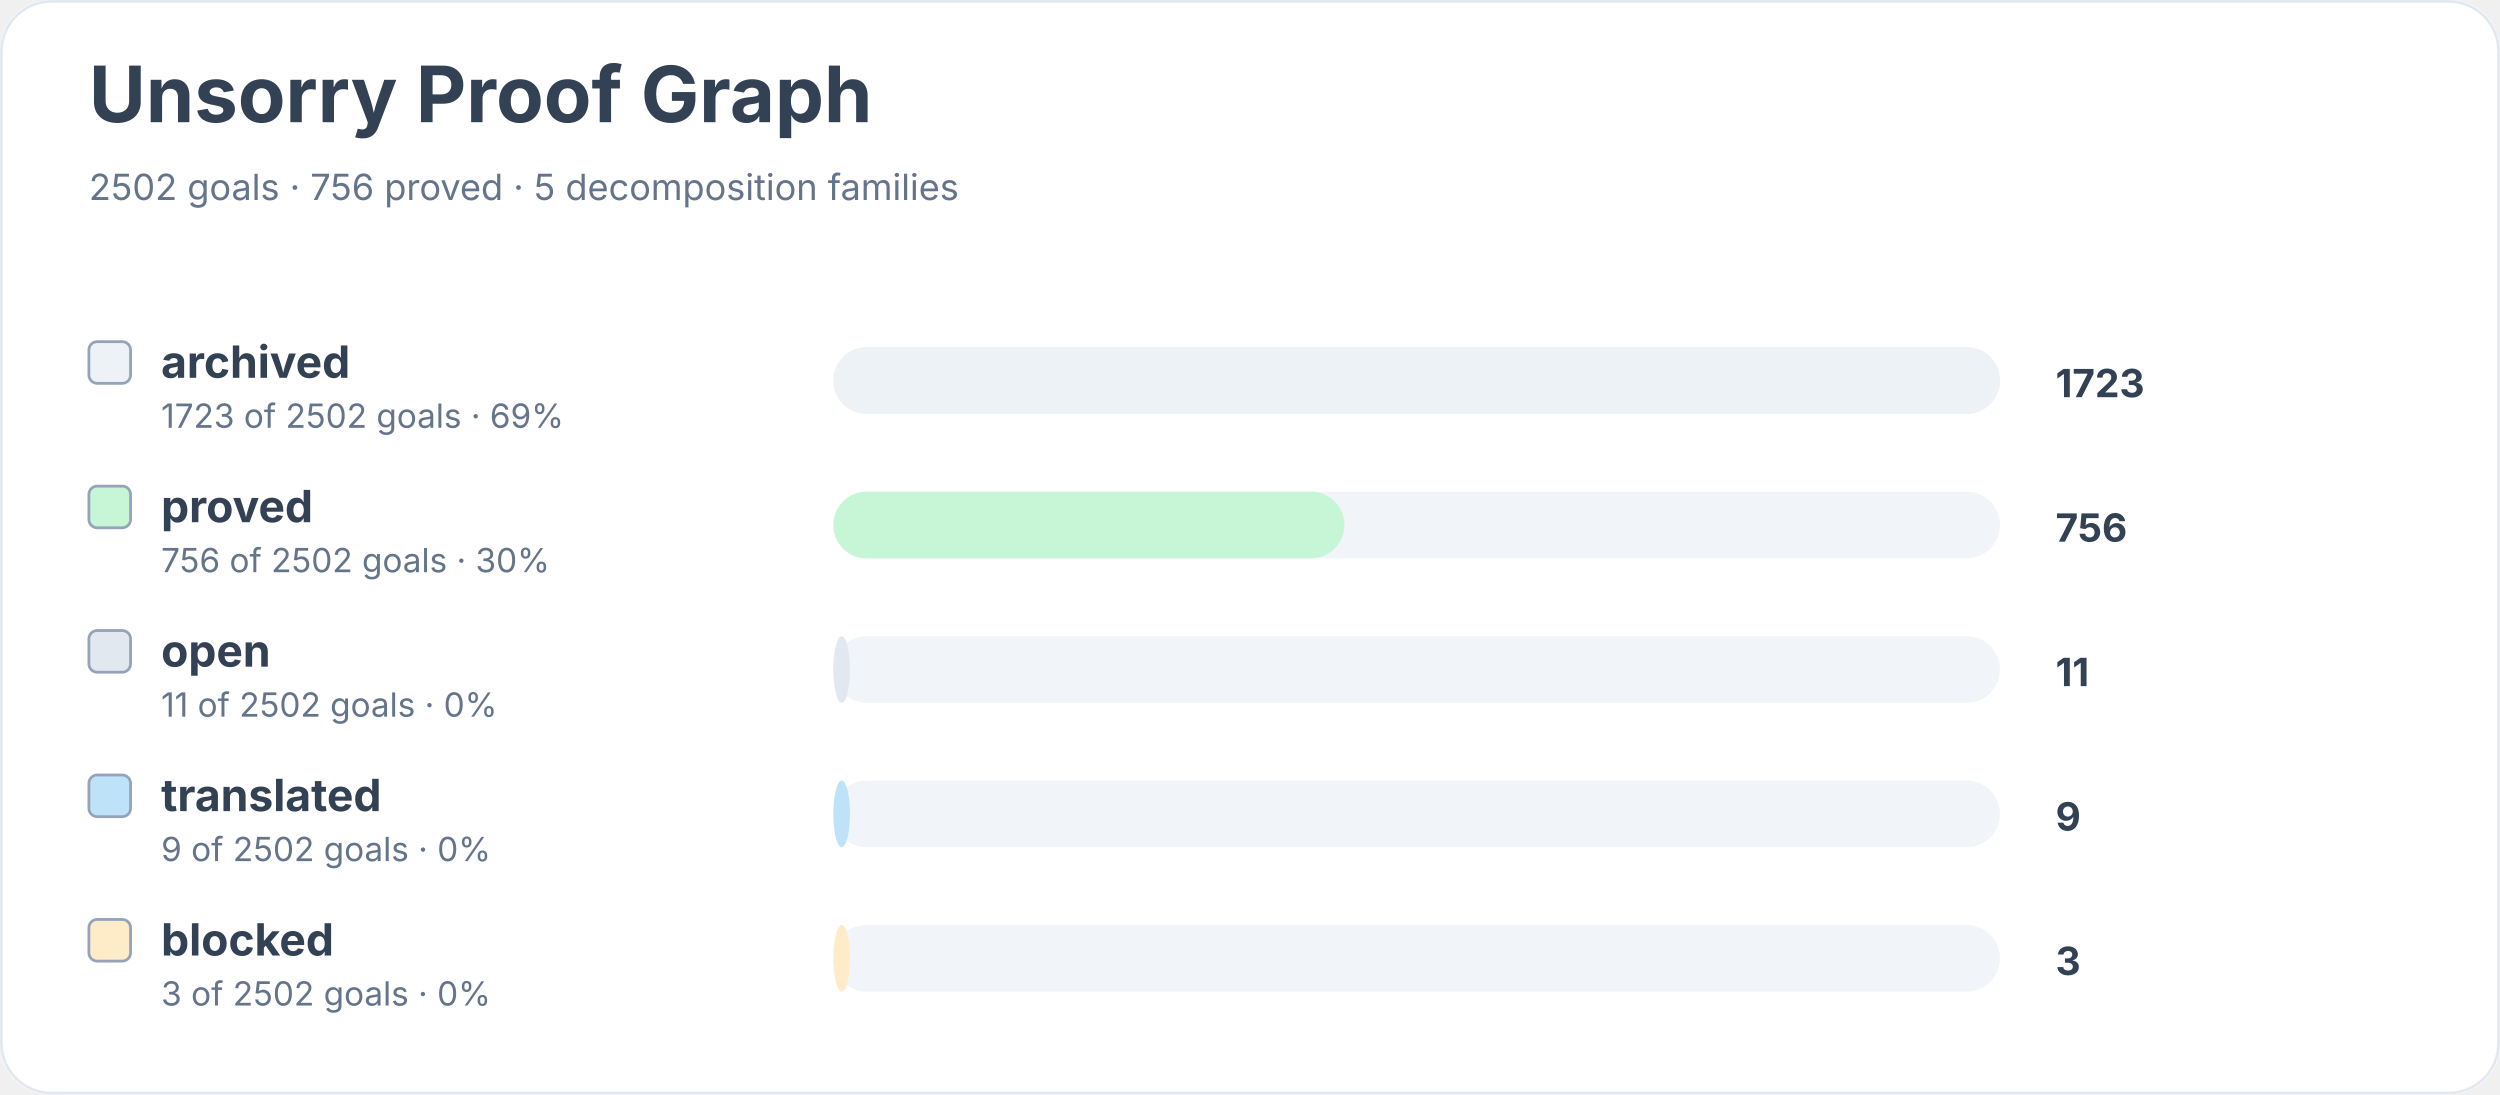
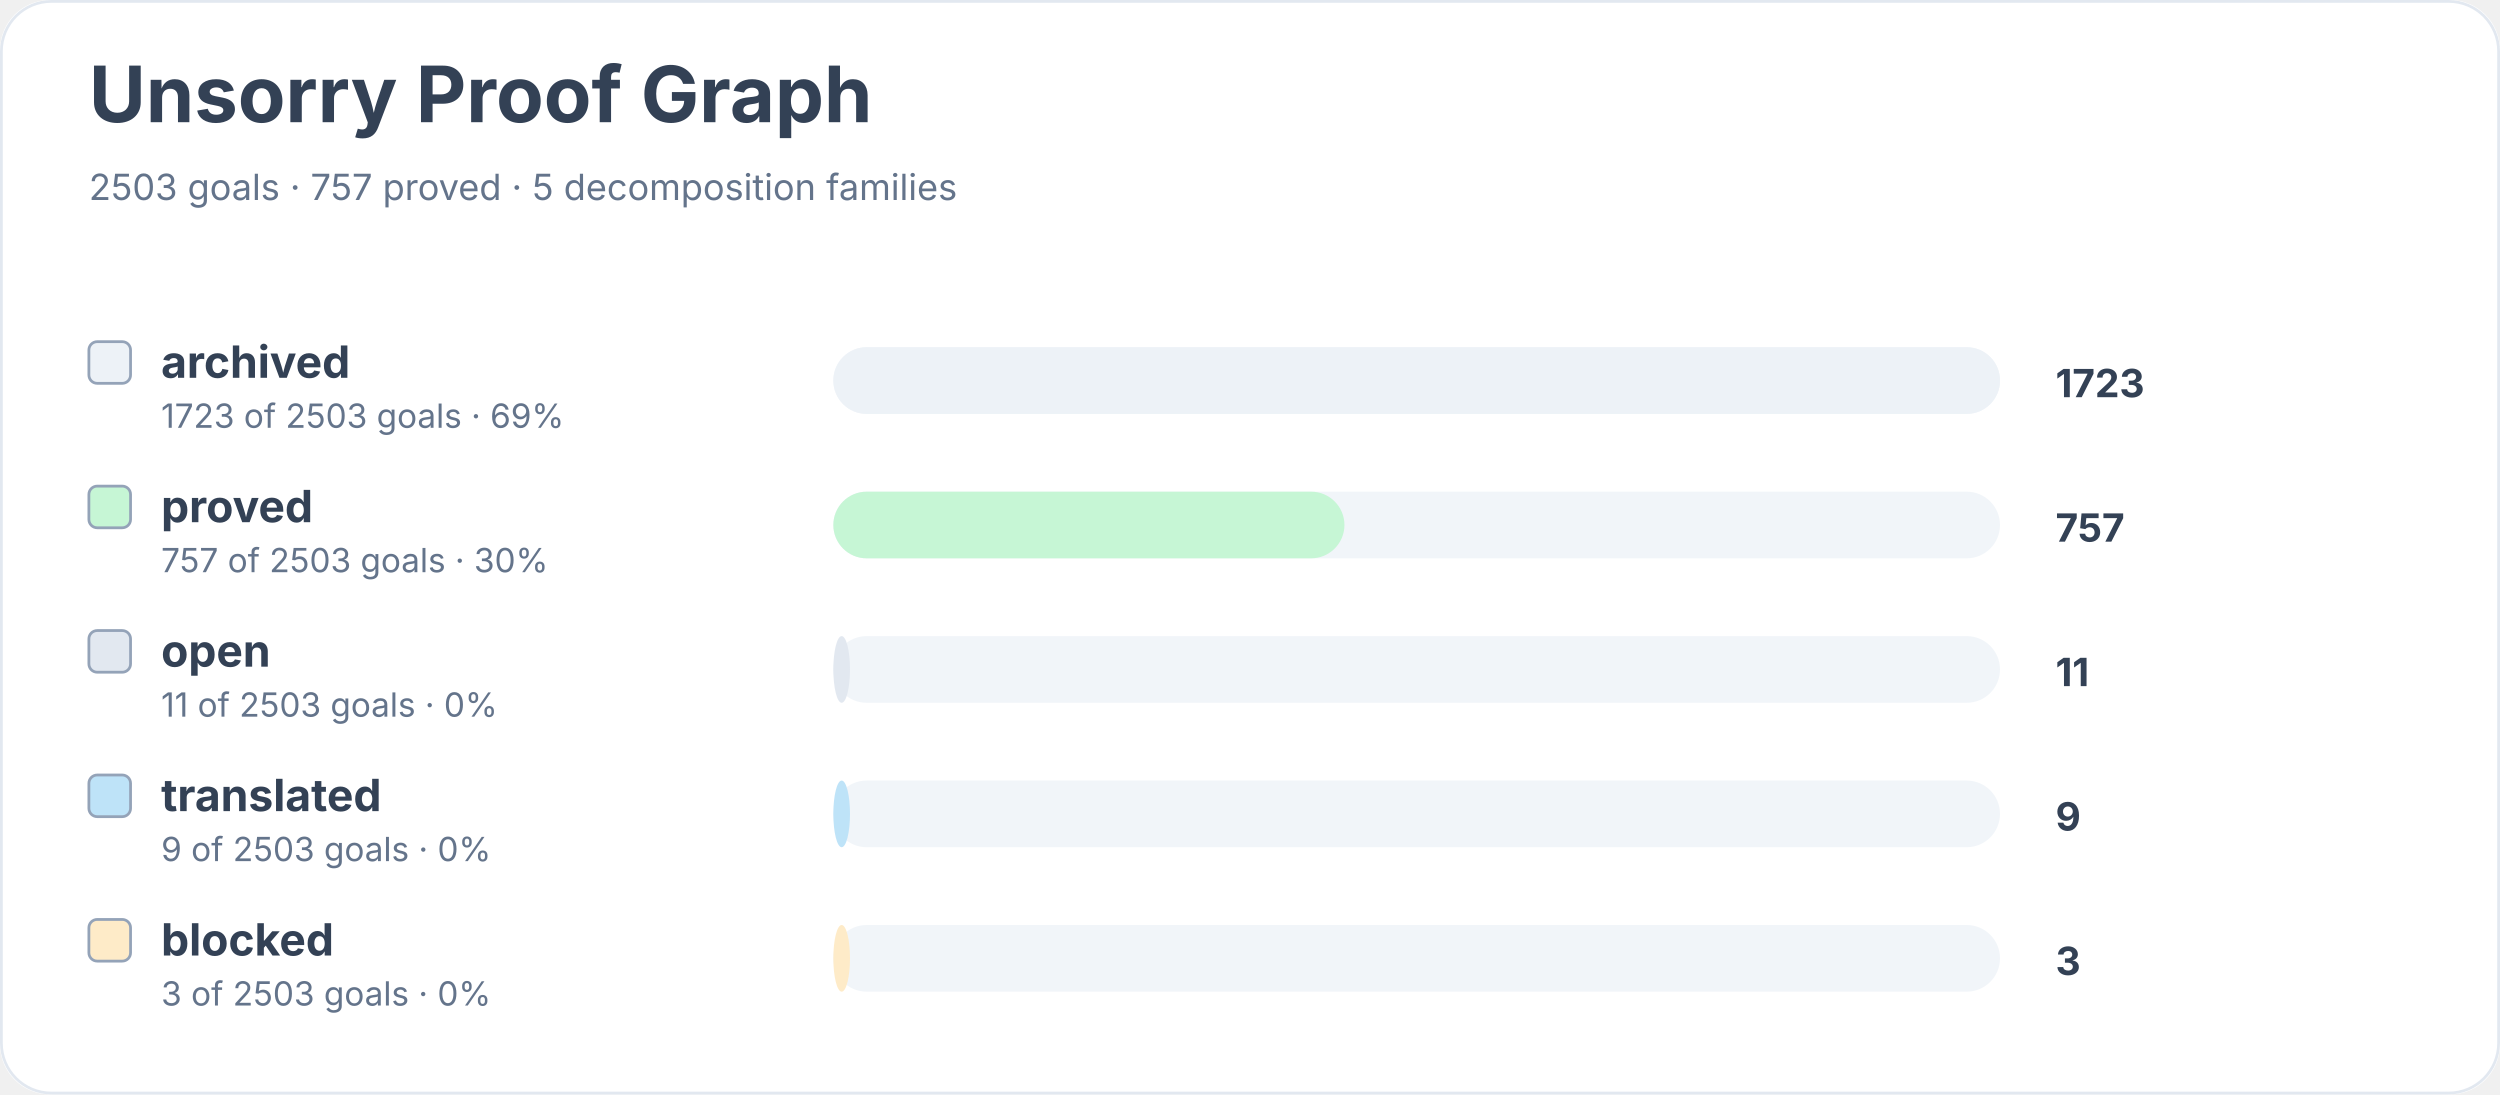
<svg xmlns="http://www.w3.org/2000/svg" width="900" height="394" viewBox="0 0 900 394" role="img" aria-labelledby="title desc">
  <rect width="900" height="100%" rx="18" fill="#ffffff" />
  <rect x="0.5" y="0.5" width="899" height="393" rx="18" fill="none" stroke="#e2e8f0" />
  <text x="32" y="44" font-family="Inter, system-ui, sans-serif" font-size="28" font-weight="700" fill="#334155">Unsorry Proof Graph</text>
-   <text x="32" y="72" font-family="Inter, system-ui, sans-serif" font-size="13" fill="#64748b">2502 goals · 756 proved · 5 decomposition families</text>
+   <text x="32" y="72" font-family="Inter, system-ui, sans-serif" font-size="13" fill="#64748b">2503 goals · 757 proved · 5 decomposition families</text>
  <rect x="32" y="123" width="15" height="15" rx="3" fill="#edf2f7" stroke="#94a3b8" />
  <text x="58" y="136" font-family="Inter, system-ui, sans-serif" font-size="16" font-weight="650" fill="#334155">archived</text>
-   <text x="58" y="154" font-family="Inter, system-ui, sans-serif" font-size="12" fill="#64748b">1723 of 2502 goals · 69%</text>
+   <text x="58" y="154" font-family="Inter, system-ui, sans-serif" font-size="12" fill="#64748b">1723 of 2503 goals · 69%</text>
  <rect x="300" y="125" width="420" height="24" rx="12" fill="#f1f5f9" />
  <rect x="300" y="125" width="420" height="24" rx="12" fill="#edf2f7" />
  <text x="740" y="143" font-family="Inter, system-ui, sans-serif" font-size="14" font-weight="700" fill="#334155">1723</text>
  <rect x="32" y="175" width="15" height="15" rx="3" fill="#c6f6d5" stroke="#94a3b8" />
  <text x="58" y="188" font-family="Inter, system-ui, sans-serif" font-size="16" font-weight="650" fill="#334155">proved</text>
-   <text x="58" y="206" font-family="Inter, system-ui, sans-serif" font-size="12" fill="#64748b">756 of 2502 goals · 30%</text>
+   <text x="58" y="206" font-family="Inter, system-ui, sans-serif" font-size="12" fill="#64748b">757 of 2503 goals · 30%</text>
  <rect x="300" y="177" width="420" height="24" rx="12" fill="#f1f5f9" />
  <rect x="300" y="177" width="184" height="24" rx="12" fill="#c6f6d5" />
-   <text x="740" y="195" font-family="Inter, system-ui, sans-serif" font-size="14" font-weight="700" fill="#334155">756</text>
+   <text x="740" y="195" font-family="Inter, system-ui, sans-serif" font-size="14" font-weight="700" fill="#334155">757</text>
  <rect x="32" y="227" width="15" height="15" rx="3" fill="#e2e8f0" stroke="#94a3b8" />
  <text x="58" y="240" font-family="Inter, system-ui, sans-serif" font-size="16" font-weight="650" fill="#334155">open</text>
-   <text x="58" y="258" font-family="Inter, system-ui, sans-serif" font-size="12" fill="#64748b">11 of 2502 goals · 0%</text>
+   <text x="58" y="258" font-family="Inter, system-ui, sans-serif" font-size="12" fill="#64748b">11 of 2503 goals · 0%</text>
  <rect x="300" y="229" width="420" height="24" rx="12" fill="#f1f5f9" />
  <rect x="300" y="229" width="6" height="24" rx="12" fill="#e2e8f0" />
  <text x="740" y="247" font-family="Inter, system-ui, sans-serif" font-size="14" font-weight="700" fill="#334155">11</text>
  <rect x="32" y="279" width="15" height="15" rx="3" fill="#bee3f8" stroke="#94a3b8" />
  <text x="58" y="292" font-family="Inter, system-ui, sans-serif" font-size="16" font-weight="650" fill="#334155">translated</text>
-   <text x="58" y="310" font-family="Inter, system-ui, sans-serif" font-size="12" fill="#64748b">9 of 2502 goals · 0%</text>
+   <text x="58" y="310" font-family="Inter, system-ui, sans-serif" font-size="12" fill="#64748b">9 of 2503 goals · 0%</text>
  <rect x="300" y="281" width="420" height="24" rx="12" fill="#f1f5f9" />
  <rect x="300" y="281" width="6" height="24" rx="12" fill="#bee3f8" />
  <text x="740" y="299" font-family="Inter, system-ui, sans-serif" font-size="14" font-weight="700" fill="#334155">9</text>
  <rect x="32" y="331" width="15" height="15" rx="3" fill="#feebc8" stroke="#94a3b8" />
  <text x="58" y="344" font-family="Inter, system-ui, sans-serif" font-size="16" font-weight="650" fill="#334155">blocked</text>
-   <text x="58" y="362" font-family="Inter, system-ui, sans-serif" font-size="12" fill="#64748b">3 of 2502 goals · 0%</text>
+   <text x="58" y="362" font-family="Inter, system-ui, sans-serif" font-size="12" fill="#64748b">3 of 2503 goals · 0%</text>
  <rect x="300" y="333" width="420" height="24" rx="12" fill="#f1f5f9" />
  <rect x="300" y="333" width="6" height="24" rx="12" fill="#feebc8" />
  <text x="740" y="351" font-family="Inter, system-ui, sans-serif" font-size="14" font-weight="700" fill="#334155">3</text>
</svg>
